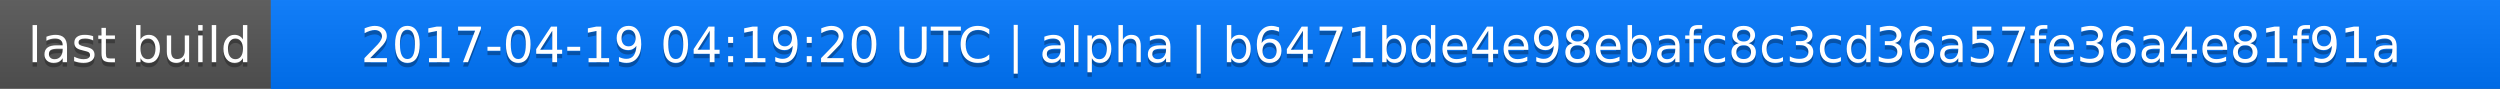
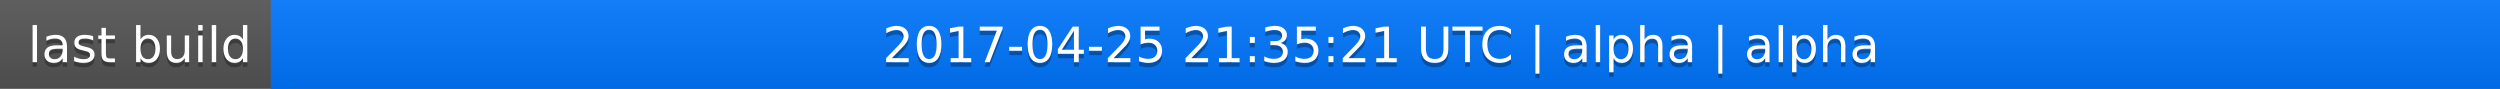
<svg xmlns="http://www.w3.org/2000/svg" width="563" height="20">
  <linearGradient id="a" x2="0" y2="100%">
    <stop offset="0" stop-color="#bbb" stop-opacity=".1" />
    <stop offset="1" stop-opacity=".1" />
  </linearGradient>
  <rect rx="0" width="563" height="20" fill="#555" />
  <rect rx="0" x="61" width="502" height="20" fill="#07f" />
  <path fill="#07f" d="M61 0h4v20h-4z" />
  <rect rx="0" width="563" height="20" fill="url(#a)" />
  <g fill="#fff" text-anchor="middle" font-family="DejaVu Sans,Verdana,Geneva,sans-serif" font-size="11">
    <text x="31.5" y="15" fill="#010101" fill-opacity=".3">last build</text>
    <text x="31.5" y="14">last build</text>
-     <text x="311" y="15" fill="#010101" fill-opacity=".3">2017-04-19 04:19:20 UTC | alpha | b6471bde4e98ebafc8c3cd36a57fe36a4e81f91a</text>
-     <text x="311" y="14">2017-04-19 04:19:20 UTC | alpha | b6471bde4e98ebafc8c3cd36a57fe36a4e81f91a</text>
+     <text x="311" y="15" fill="#010101" fill-opacity=".3">2017-04-25 21:35:21 UTC | alpha | alpha</text>
+     <text x="311" y="14">2017-04-25 21:35:21 UTC | alpha | alpha</text>
  </g>
</svg>
